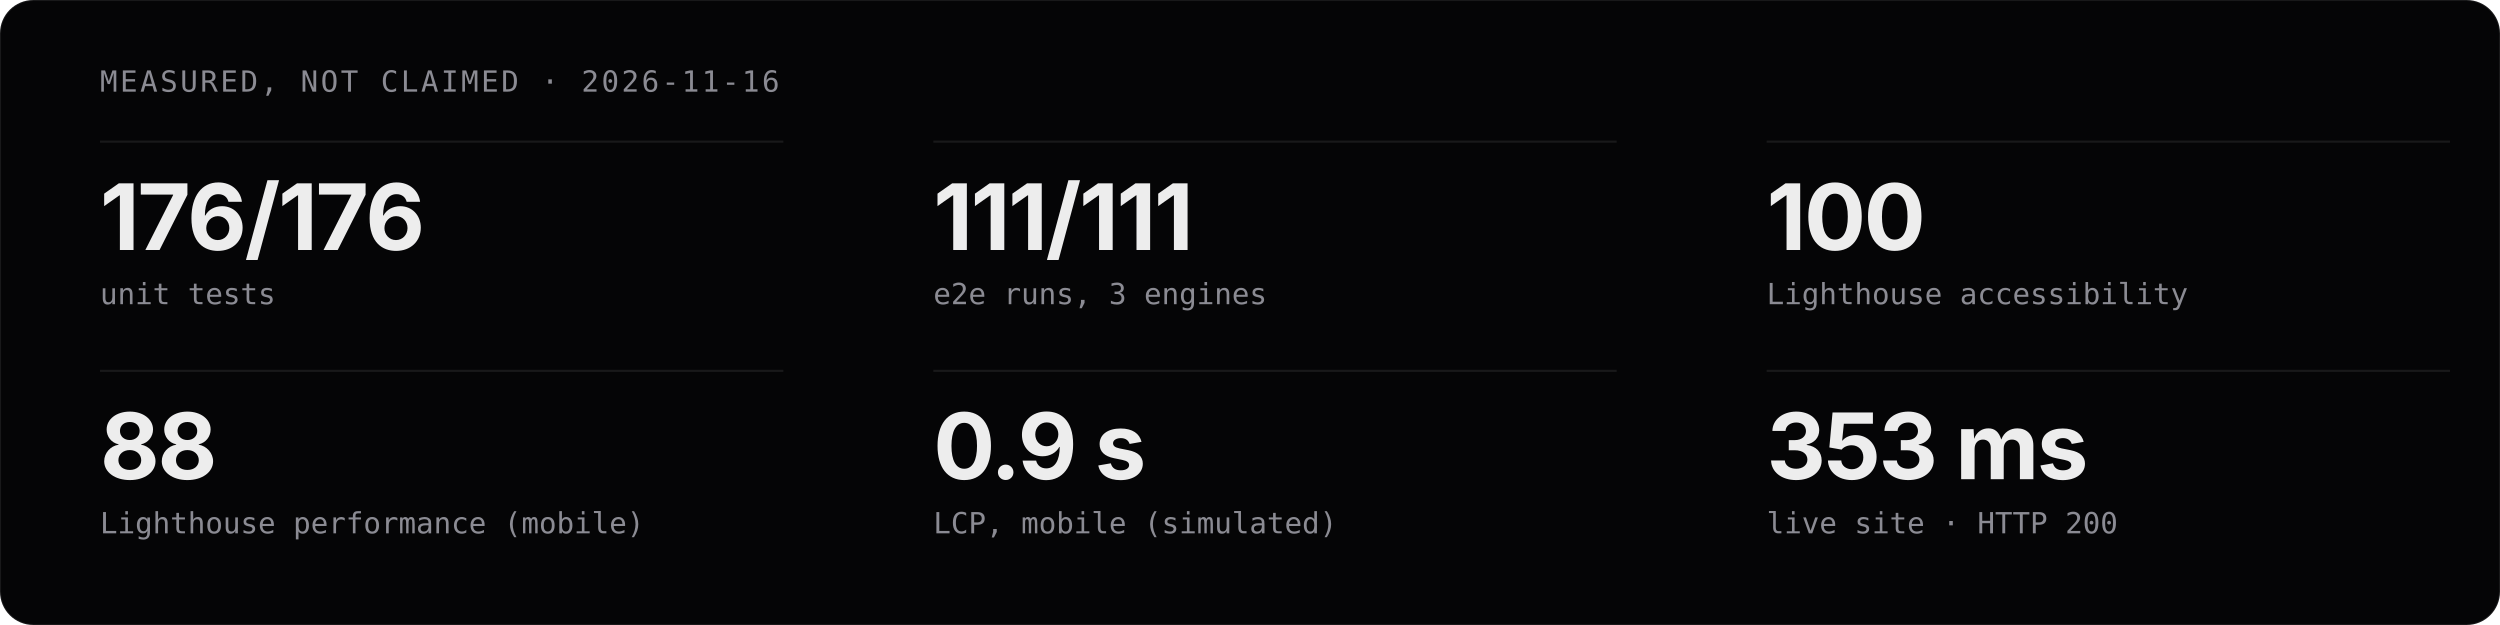
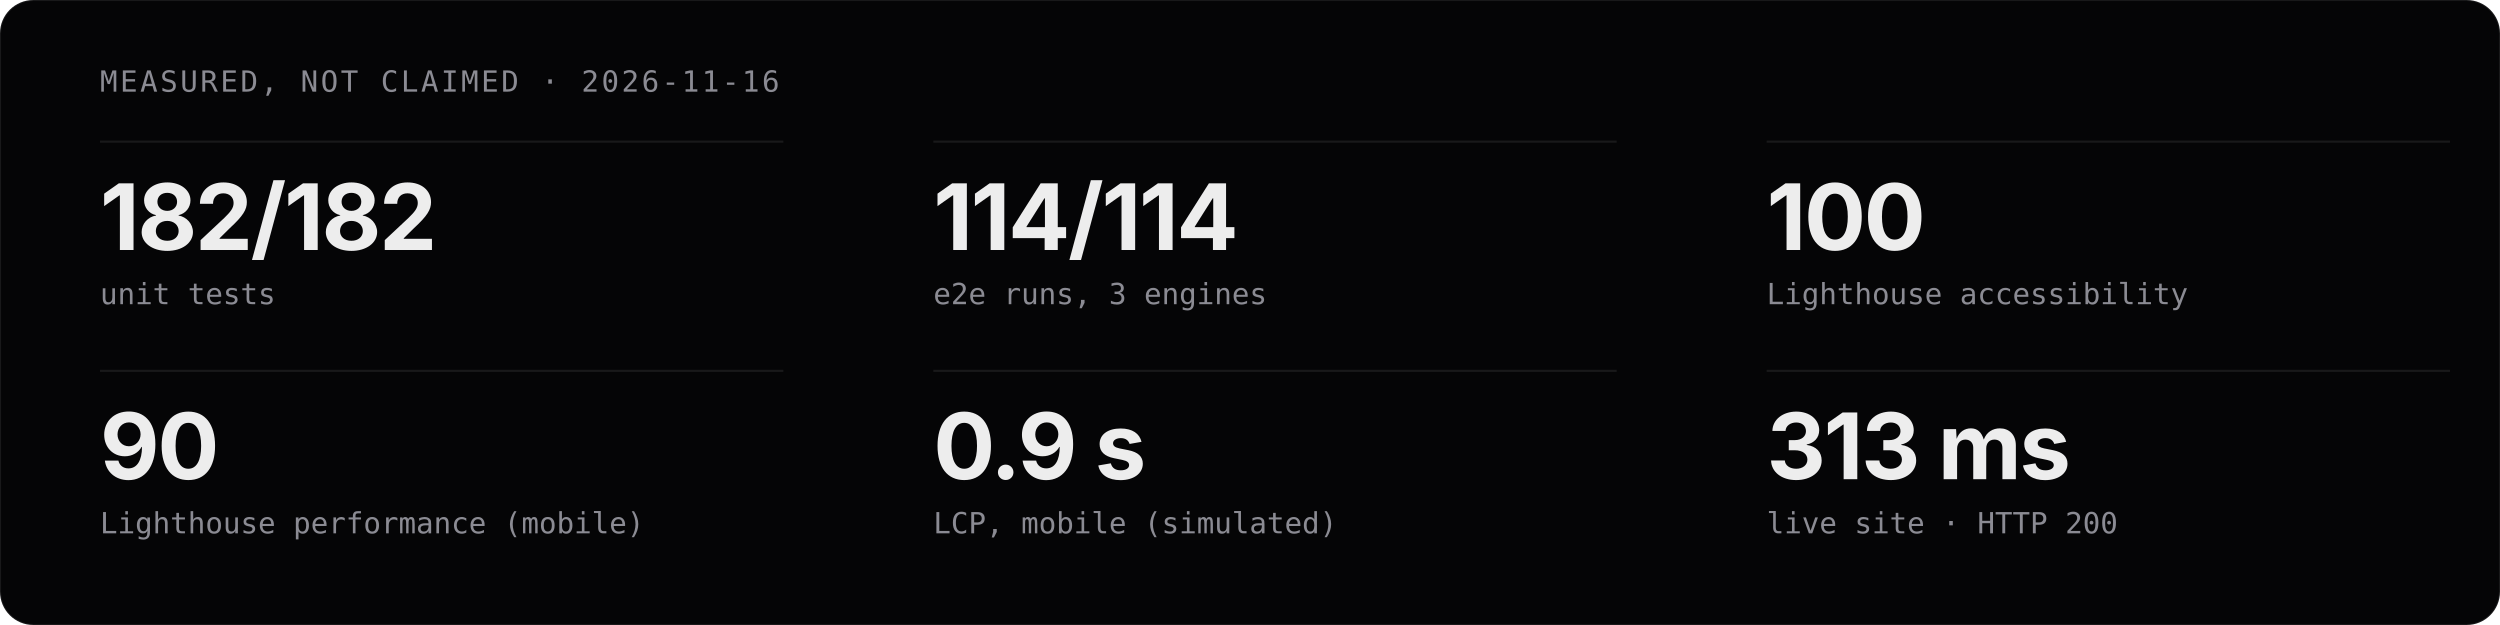
<svg xmlns="http://www.w3.org/2000/svg" viewBox="0 0 1200 300" width="1200" height="300" role="img" aria-label="Measured project stats">
  <style>
  .t{font-family:'Geist','Inter','Helvetica Neue',Arial,sans-serif;fill:#EDEDED}
  .m{font-family:'Geist Mono','JetBrains Mono',ui-monospace,monospace;fill:#8B8B93}
  .c{animation:in .8s cubic-bezier(.16,1,.3,1) both}
  @keyframes in{from{opacity:0;transform:translateY(12px)}}
  @media (prefers-reduced-motion:reduce){.c{animation:none}}
</style>
  <rect width="1200" height="300" rx="16" fill="#050506" stroke="rgba(255,255,255,0.08)" />
  <text x="48" y="44" class="m" font-size="14" letter-spacing="1.2">MEASURED, NOT CLAIMED · 2026-11-16</text>
  <g class="c" style="animation-delay:0.00s">
    <line x1="48" y1="68" x2="376" y2="68" stroke="rgba(255,255,255,0.08)" />
-     <text x="48" y="120" class="t" font-size="44" font-weight="700" letter-spacing="-1">176/176</text>
+     <text x="48" y="120" class="t" font-size="44" font-weight="700" letter-spacing="-1">182/182</text>
    <text x="48" y="146" class="m" font-size="14">unit tests</text>
  </g>
  <g class="c" style="animation-delay:0.07s">
    <line x1="448" y1="68" x2="776" y2="68" stroke="rgba(255,255,255,0.08)" />
-     <text x="448" y="120" class="t" font-size="44" font-weight="700" letter-spacing="-1">111/111</text>
+     <text x="448" y="120" class="t" font-size="44" font-weight="700" letter-spacing="-1">114/114</text>
    <text x="448" y="146" class="m" font-size="14">e2e runs, 3 engines</text>
  </g>
  <g class="c" style="animation-delay:0.14s">
    <line x1="848" y1="68" x2="1176" y2="68" stroke="rgba(255,255,255,0.08)" />
    <text x="848" y="120" class="t" font-size="44" font-weight="700" letter-spacing="-1">100</text>
    <text x="848" y="146" class="m" font-size="14">Lighthouse accessibility</text>
  </g>
  <g class="c" style="animation-delay:0.21s">
    <line x1="48" y1="178" x2="376" y2="178" stroke="rgba(255,255,255,0.08)" />
-     <text x="48" y="230" class="t" font-size="44" font-weight="700" letter-spacing="-1">88</text>
+     <text x="48" y="230" class="t" font-size="44" font-weight="700" letter-spacing="-1">90</text>
    <text x="48" y="256" class="m" font-size="14">Lighthouse performance (mobile)</text>
  </g>
  <g class="c" style="animation-delay:0.28s">
    <line x1="448" y1="178" x2="776" y2="178" stroke="rgba(255,255,255,0.08)" />
    <text x="448" y="230" class="t" font-size="44" font-weight="700" letter-spacing="-1">0.9 s</text>
    <text x="448" y="256" class="m" font-size="14">LCP, mobile (simulated)</text>
  </g>
  <g class="c" style="animation-delay:0.35s">
    <line x1="848" y1="178" x2="1176" y2="178" stroke="rgba(255,255,255,0.08)" />
-     <text x="848" y="230" class="t" font-size="44" font-weight="700" letter-spacing="-1">353 ms</text>
+     <text x="848" y="230" class="t" font-size="44" font-weight="700" letter-spacing="-1">313 ms</text>
    <text x="848" y="256" class="m" font-size="14">live site · HTTP 200</text>
  </g>
</svg>
